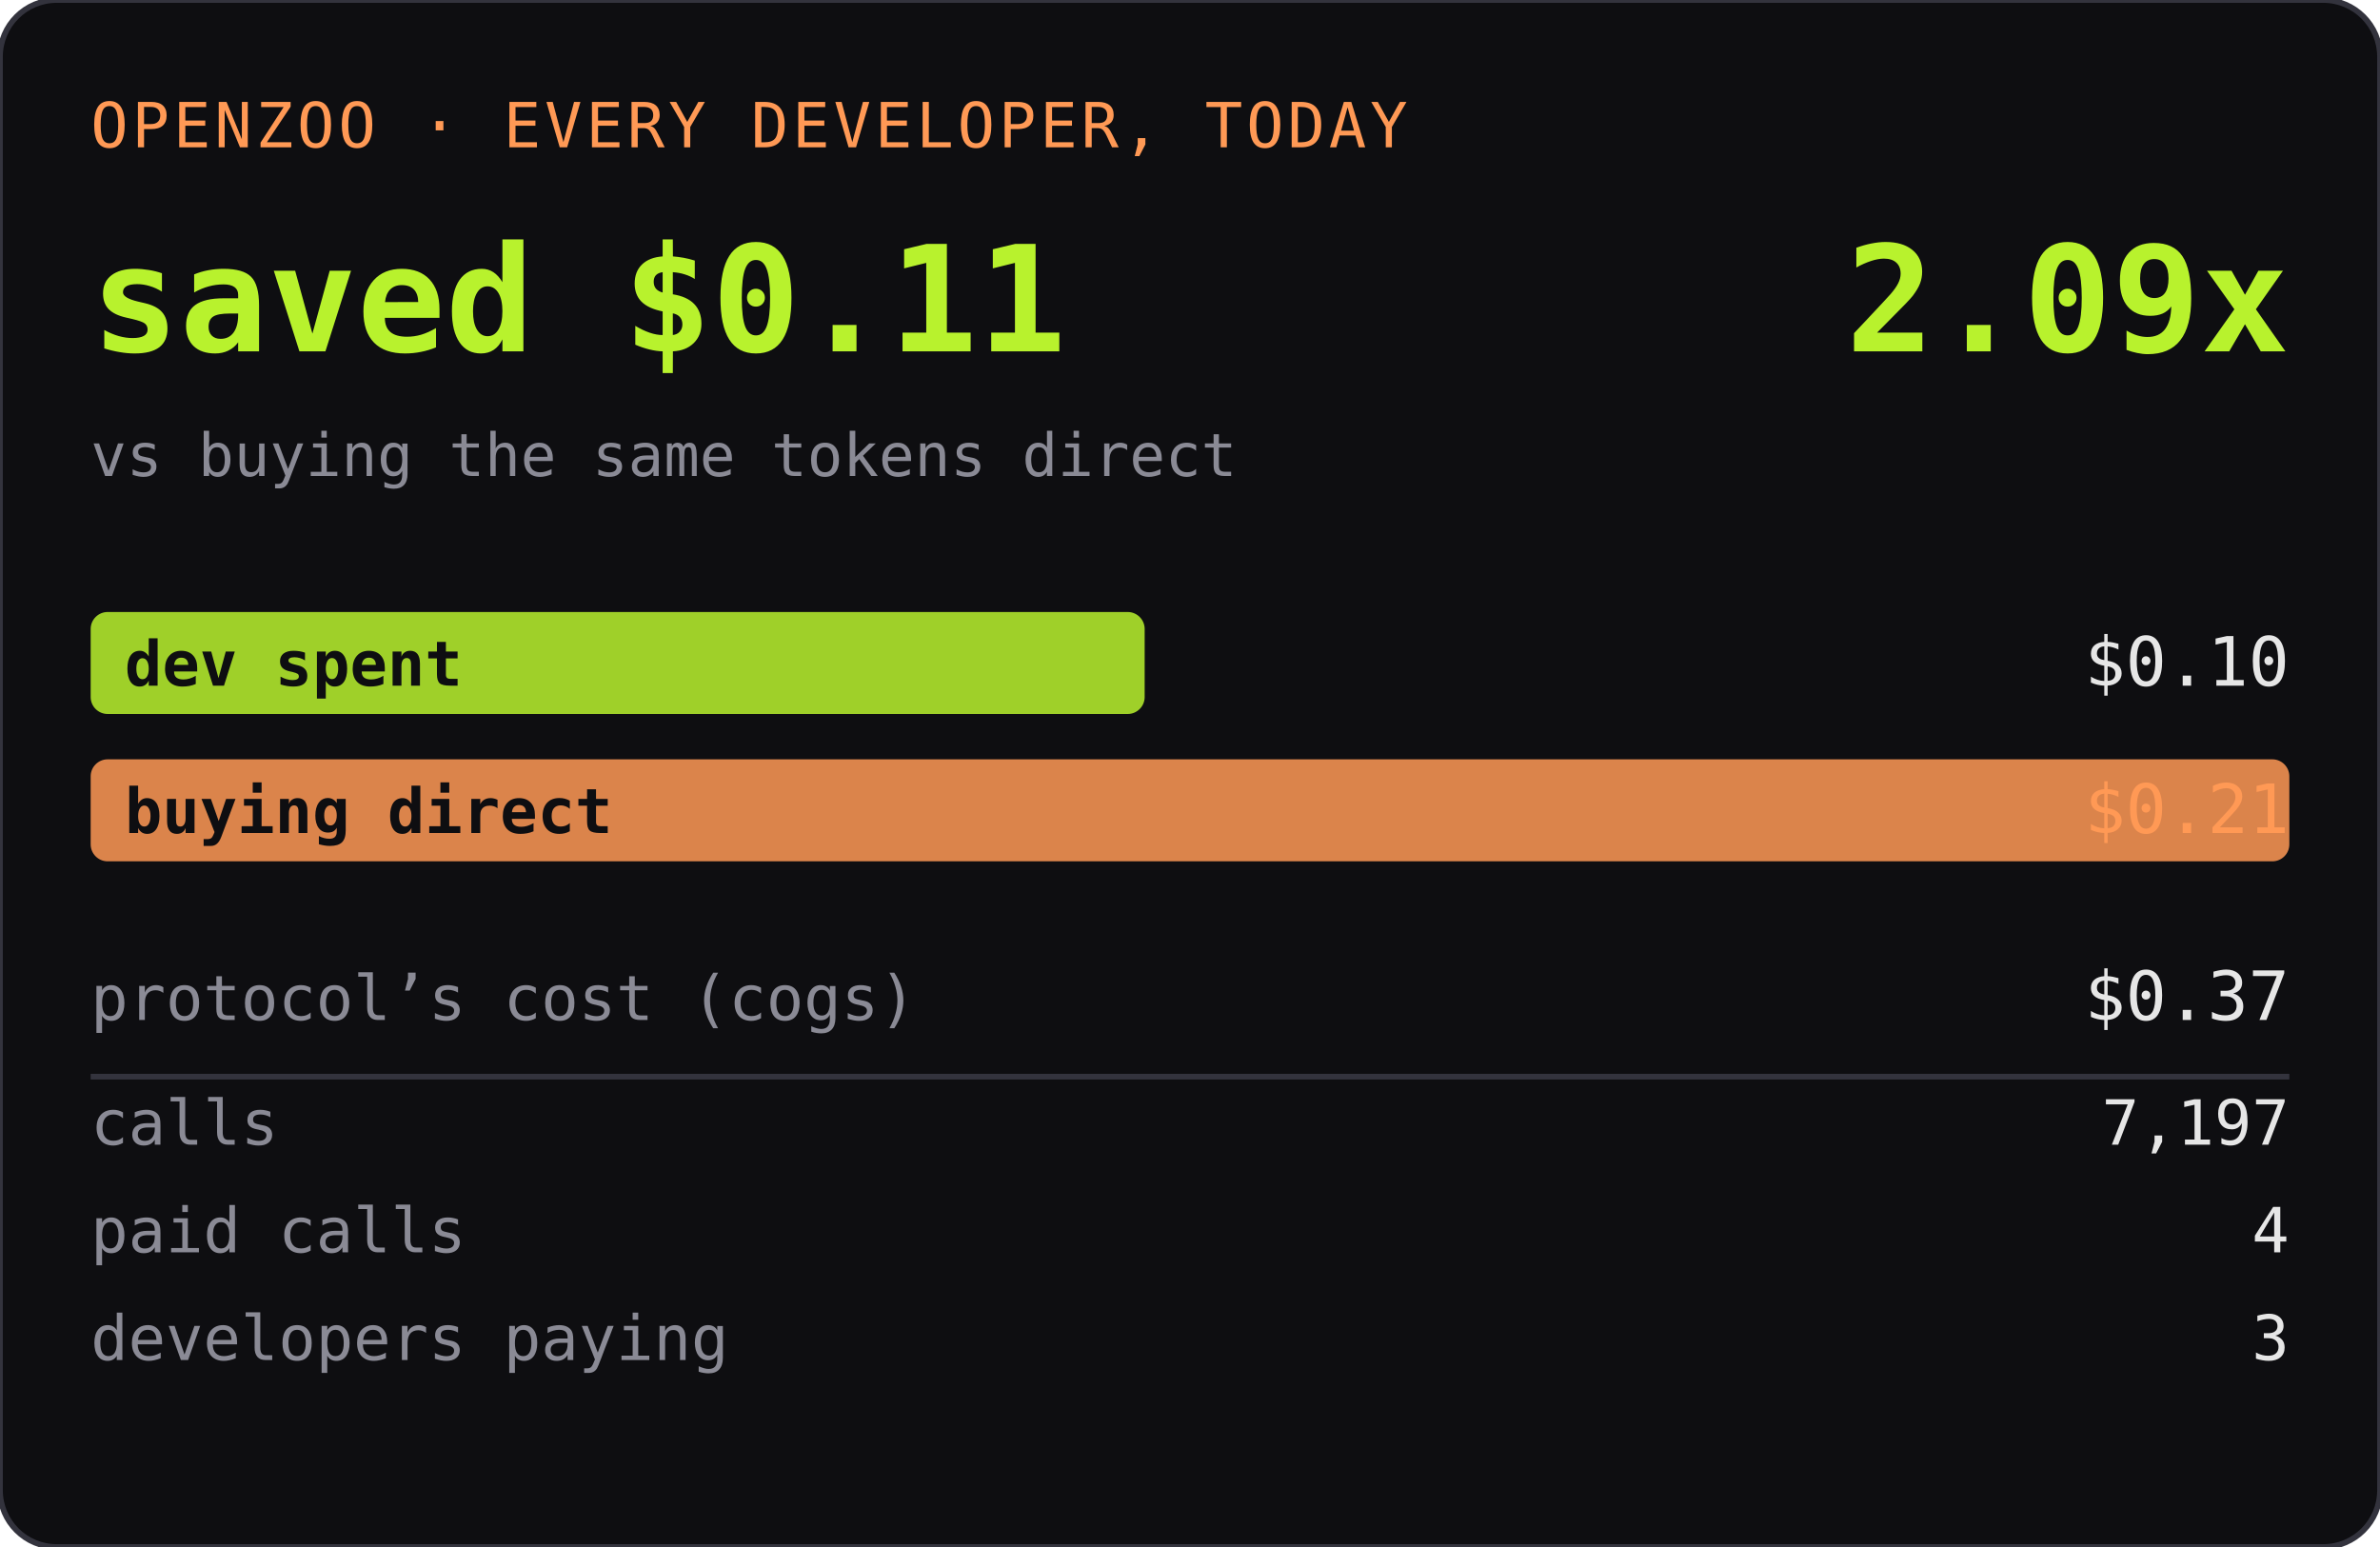
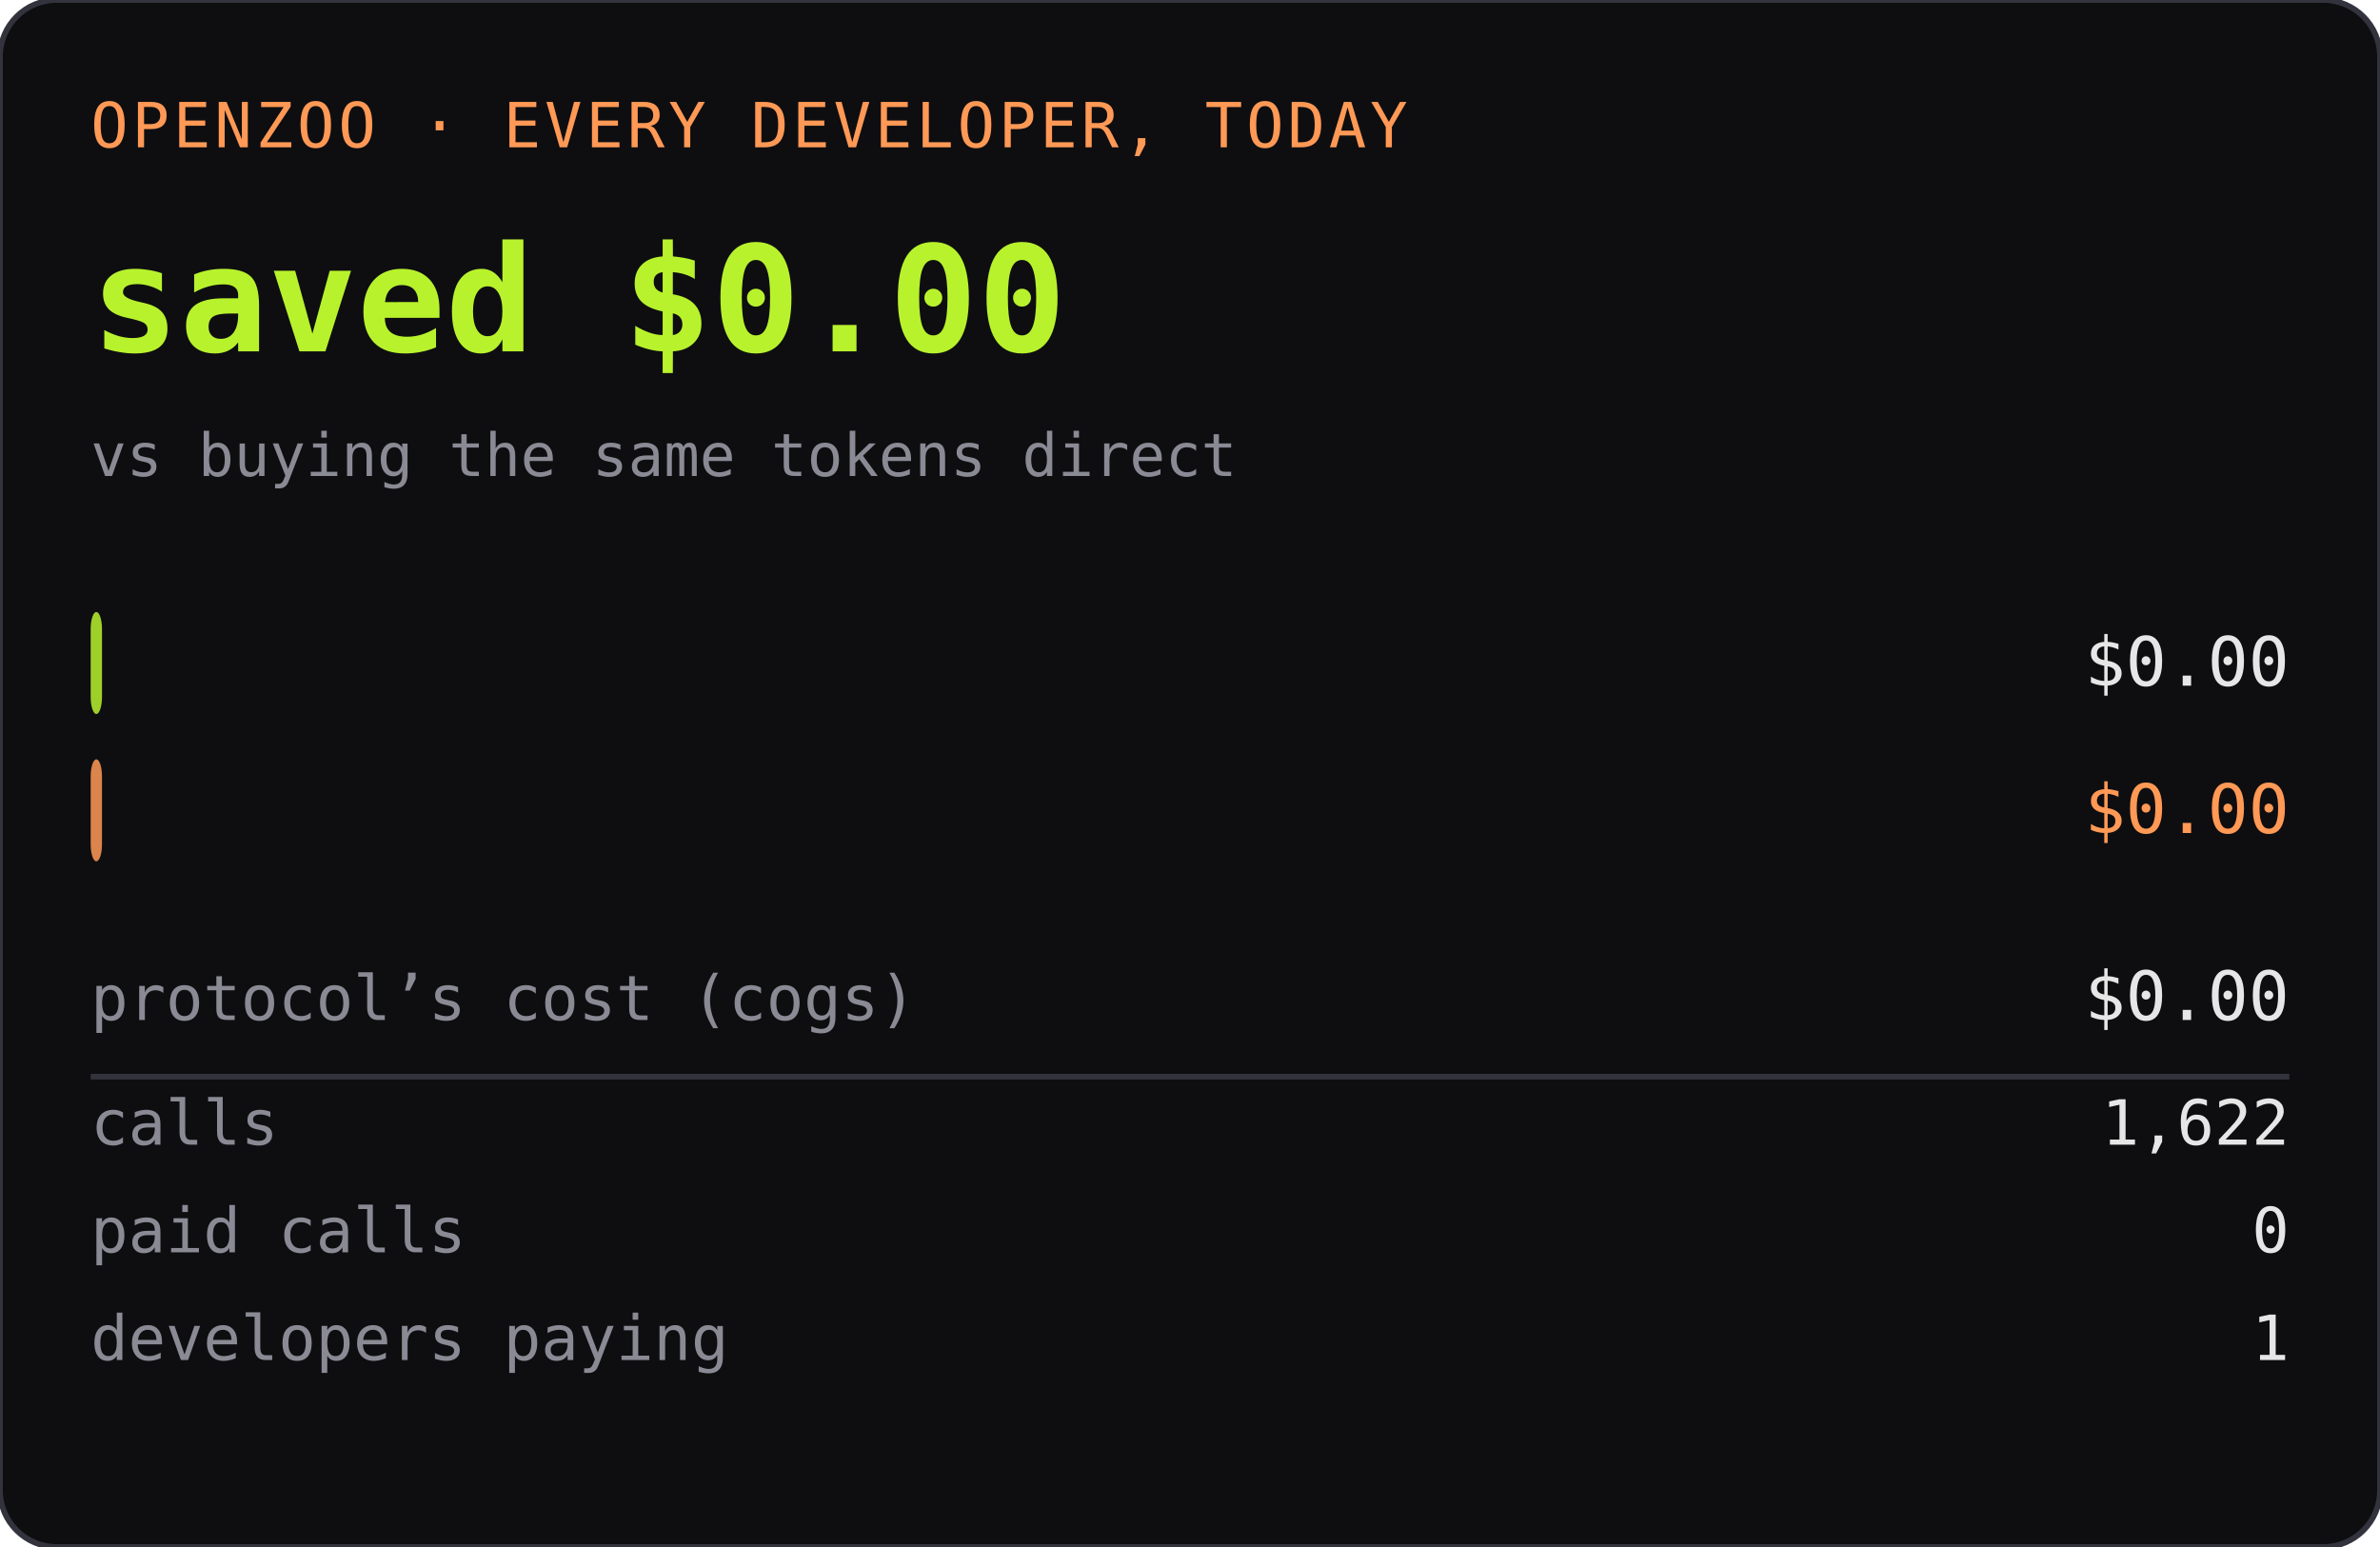
<svg xmlns="http://www.w3.org/2000/svg" width="420" height="273" role="img" aria-label="OPENZOO · EVERY DEVELOPER, TODAY">
  <rect width="420" height="273" rx="10" fill="#0e0e11" />
  <rect width="420" height="273" rx="10" fill="none" stroke="#33333d" />
  <text x="16" y="26" font-family="ui-monospace,SFMono-Regular,Menlo,monospace" font-size="11" fill="#ff9955" letter-spacing="0.06em">OPENZOO · EVERY DEVELOPER, TODAY</text>
-   <text x="16" y="62" font-family="ui-monospace,SFMono-Regular,Menlo,monospace" font-size="26" font-weight="600" fill="#b8f22d">saved $0.11</text>
-   <text x="404" y="62" text-anchor="end" font-family="ui-monospace,SFMono-Regular,Menlo,monospace" font-size="26" font-weight="600" fill="#b8f22d">2.09x</text>
+   <text x="16" y="62" font-family="ui-monospace,SFMono-Regular,Menlo,monospace" font-size="26" font-weight="600" fill="#b8f22d">saved $0.00</text>
+   <text x="404" y="62" text-anchor="end" font-family="ui-monospace,SFMono-Regular,Menlo,monospace" font-size="26" font-weight="600" fill="#b8f22d" />
  <text x="16" y="84" font-family="ui-monospace,SFMono-Regular,Menlo,monospace" font-size="10.5" fill="#8a8a95">vs buying the same tokens direct</text>
-   <rect x="16" y="108" width="186" height="18" rx="3" fill="#b8f22d" opacity="0.85" />
+   <rect x="16" y="108" width="2" height="18" rx="3" fill="#b8f22d" opacity="0.85" />
  <text x="22" y="121" font-family="ui-monospace,SFMono-Regular,Menlo,monospace" font-size="11" fill="#0e0e11" font-weight="600">dev spent</text>
-   <text x="404" y="121" text-anchor="end" font-family="ui-monospace,SFMono-Regular,Menlo,monospace" font-size="12" fill="#e6e6e6">$0.10</text>
-   <rect x="16" y="134" width="388" height="18" rx="3" fill="#ff9955" opacity="0.85" />
+   <text x="404" y="121" text-anchor="end" font-family="ui-monospace,SFMono-Regular,Menlo,monospace" font-size="12" fill="#e6e6e6">$0.00</text>
+   <rect x="16" y="134" width="2" height="18" rx="3" fill="#ff9955" opacity="0.85" />
  <text x="22" y="147" font-family="ui-monospace,SFMono-Regular,Menlo,monospace" font-size="11" fill="#0e0e11" font-weight="600">buying direct</text>
-   <text x="404" y="147" text-anchor="end" font-family="ui-monospace,SFMono-Regular,Menlo,monospace" font-size="12" fill="#ff9955">$0.21</text>
+   <text x="404" y="147" text-anchor="end" font-family="ui-monospace,SFMono-Regular,Menlo,monospace" font-size="12" fill="#ff9955">$0.00</text>
  <text x="16" y="180" font-family="ui-monospace,SFMono-Regular,Menlo,monospace" font-size="11" fill="#8a8a95">protocol’s cost (cogs)</text>
-   <text x="404" y="180" text-anchor="end" font-family="ui-monospace,SFMono-Regular,Menlo,monospace" font-size="12" fill="#e6e6e6">$0.37</text>
+   <text x="404" y="180" text-anchor="end" font-family="ui-monospace,SFMono-Regular,Menlo,monospace" font-size="12" fill="#e6e6e6">$0.00</text>
  <line x1="16" y1="190" x2="404" y2="190" stroke="#33333d" />
  <text x="16" y="202" font-family="ui-monospace,SFMono-Regular,Menlo,monospace" font-size="11" fill="#8a8a95">calls</text>
-   <text x="404" y="202" text-anchor="end" font-family="ui-monospace,SFMono-Regular,Menlo,monospace" font-size="11" fill="#e6e6e6">7,197</text>
+   <text x="404" y="202" text-anchor="end" font-family="ui-monospace,SFMono-Regular,Menlo,monospace" font-size="11" fill="#e6e6e6">1,622</text>
  <text x="16" y="221" font-family="ui-monospace,SFMono-Regular,Menlo,monospace" font-size="11" fill="#8a8a95">paid calls</text>
-   <text x="404" y="221" text-anchor="end" font-family="ui-monospace,SFMono-Regular,Menlo,monospace" font-size="11" fill="#e6e6e6">4</text>
+   <text x="404" y="221" text-anchor="end" font-family="ui-monospace,SFMono-Regular,Menlo,monospace" font-size="11" fill="#e6e6e6">0</text>
  <text x="16" y="240" font-family="ui-monospace,SFMono-Regular,Menlo,monospace" font-size="11" fill="#8a8a95">developers paying</text>
-   <text x="404" y="240" text-anchor="end" font-family="ui-monospace,SFMono-Regular,Menlo,monospace" font-size="11" fill="#e6e6e6">3</text>
+   <text x="404" y="240" text-anchor="end" font-family="ui-monospace,SFMono-Regular,Menlo,monospace" font-size="11" fill="#e6e6e6">1</text>
</svg>
